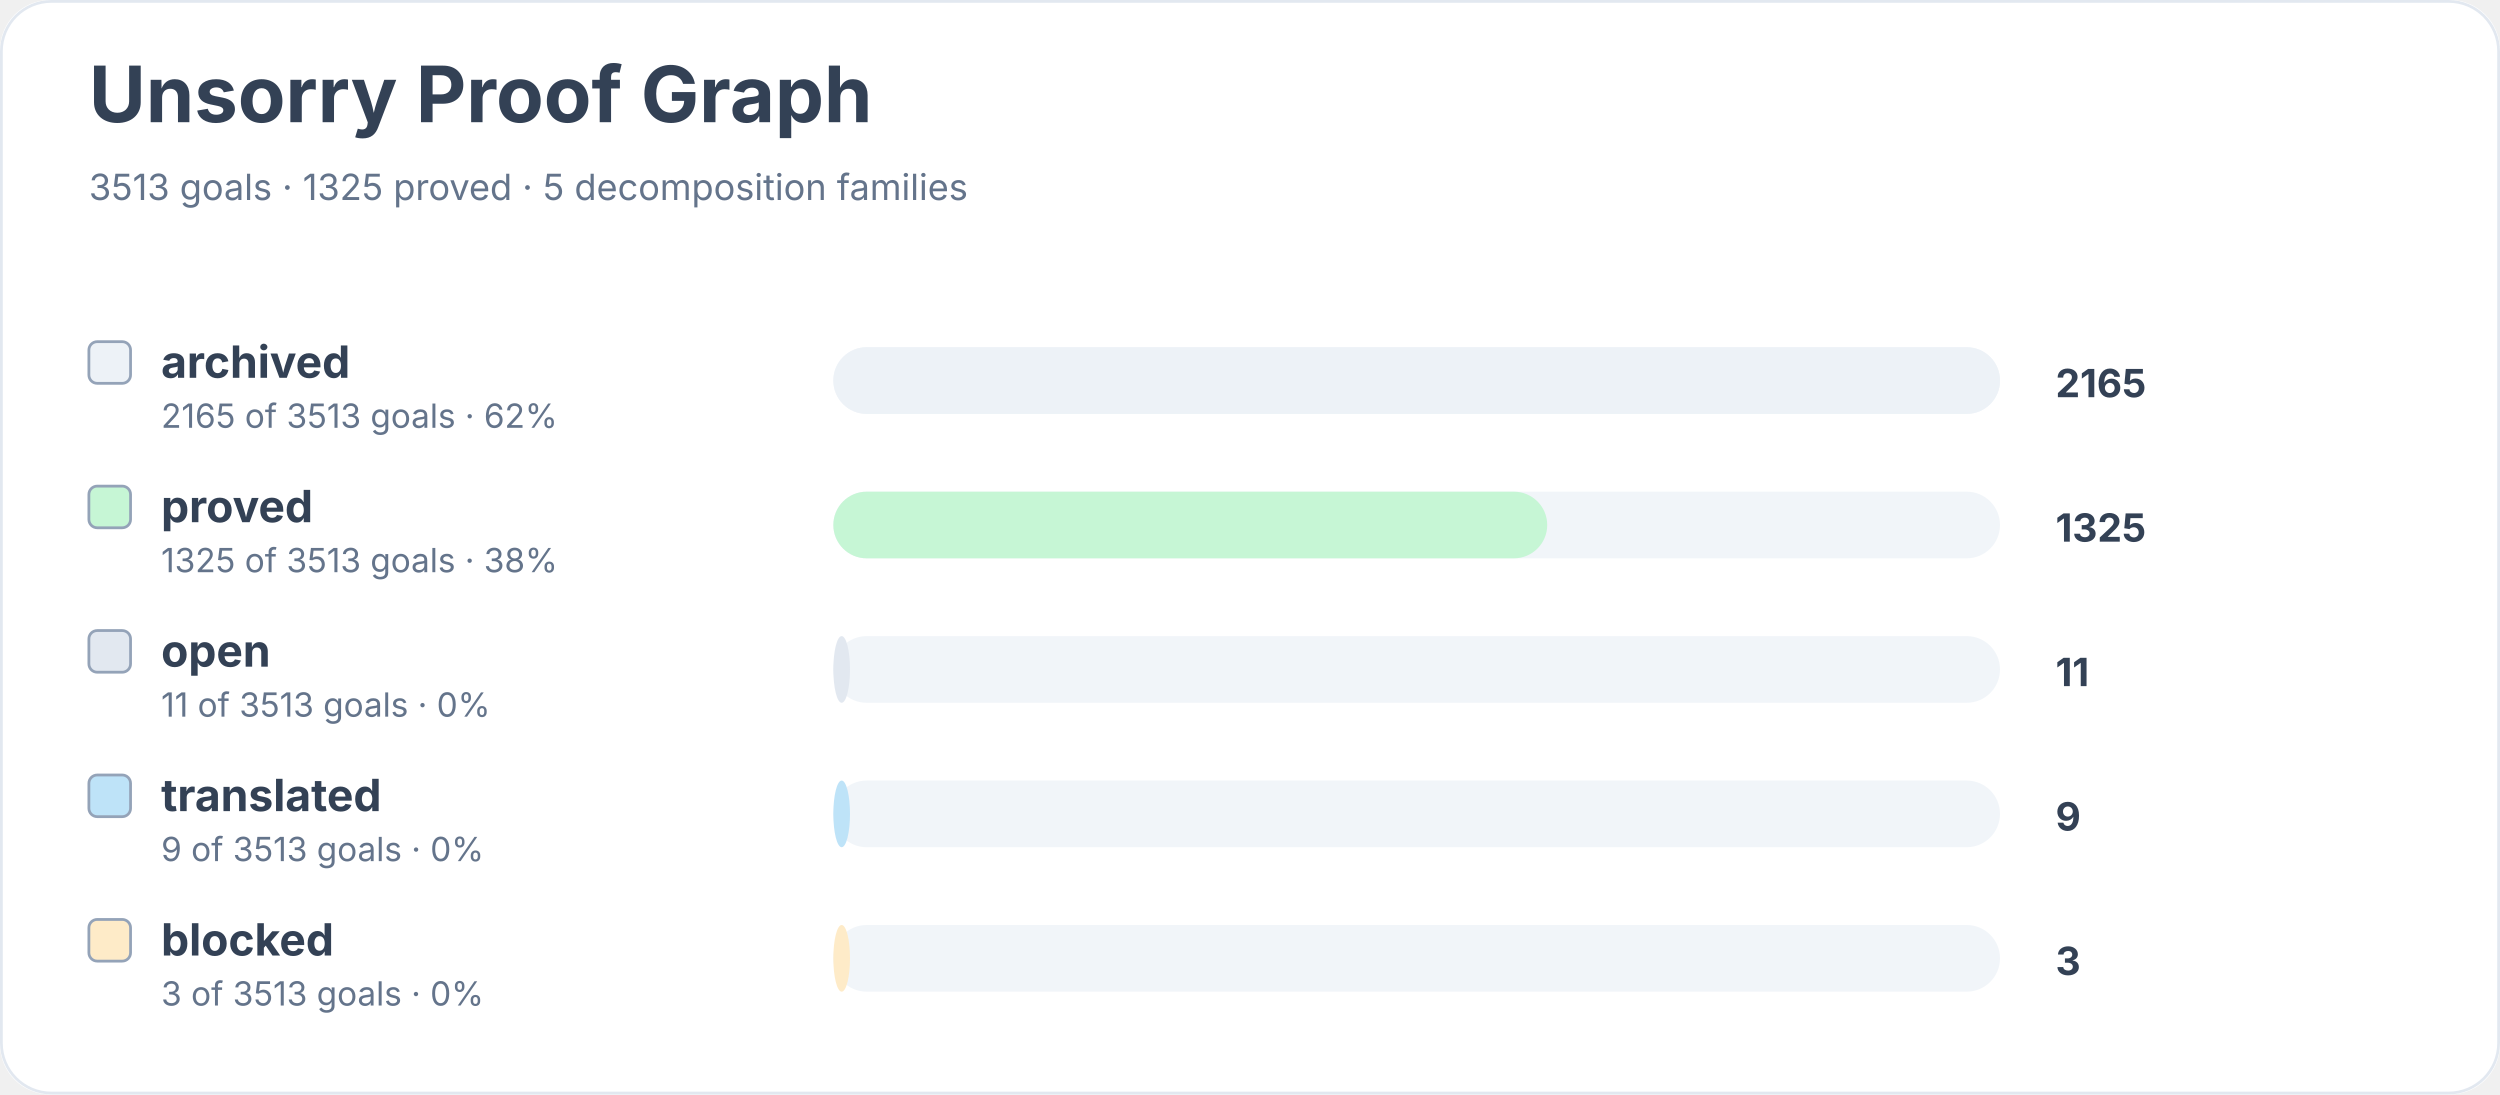
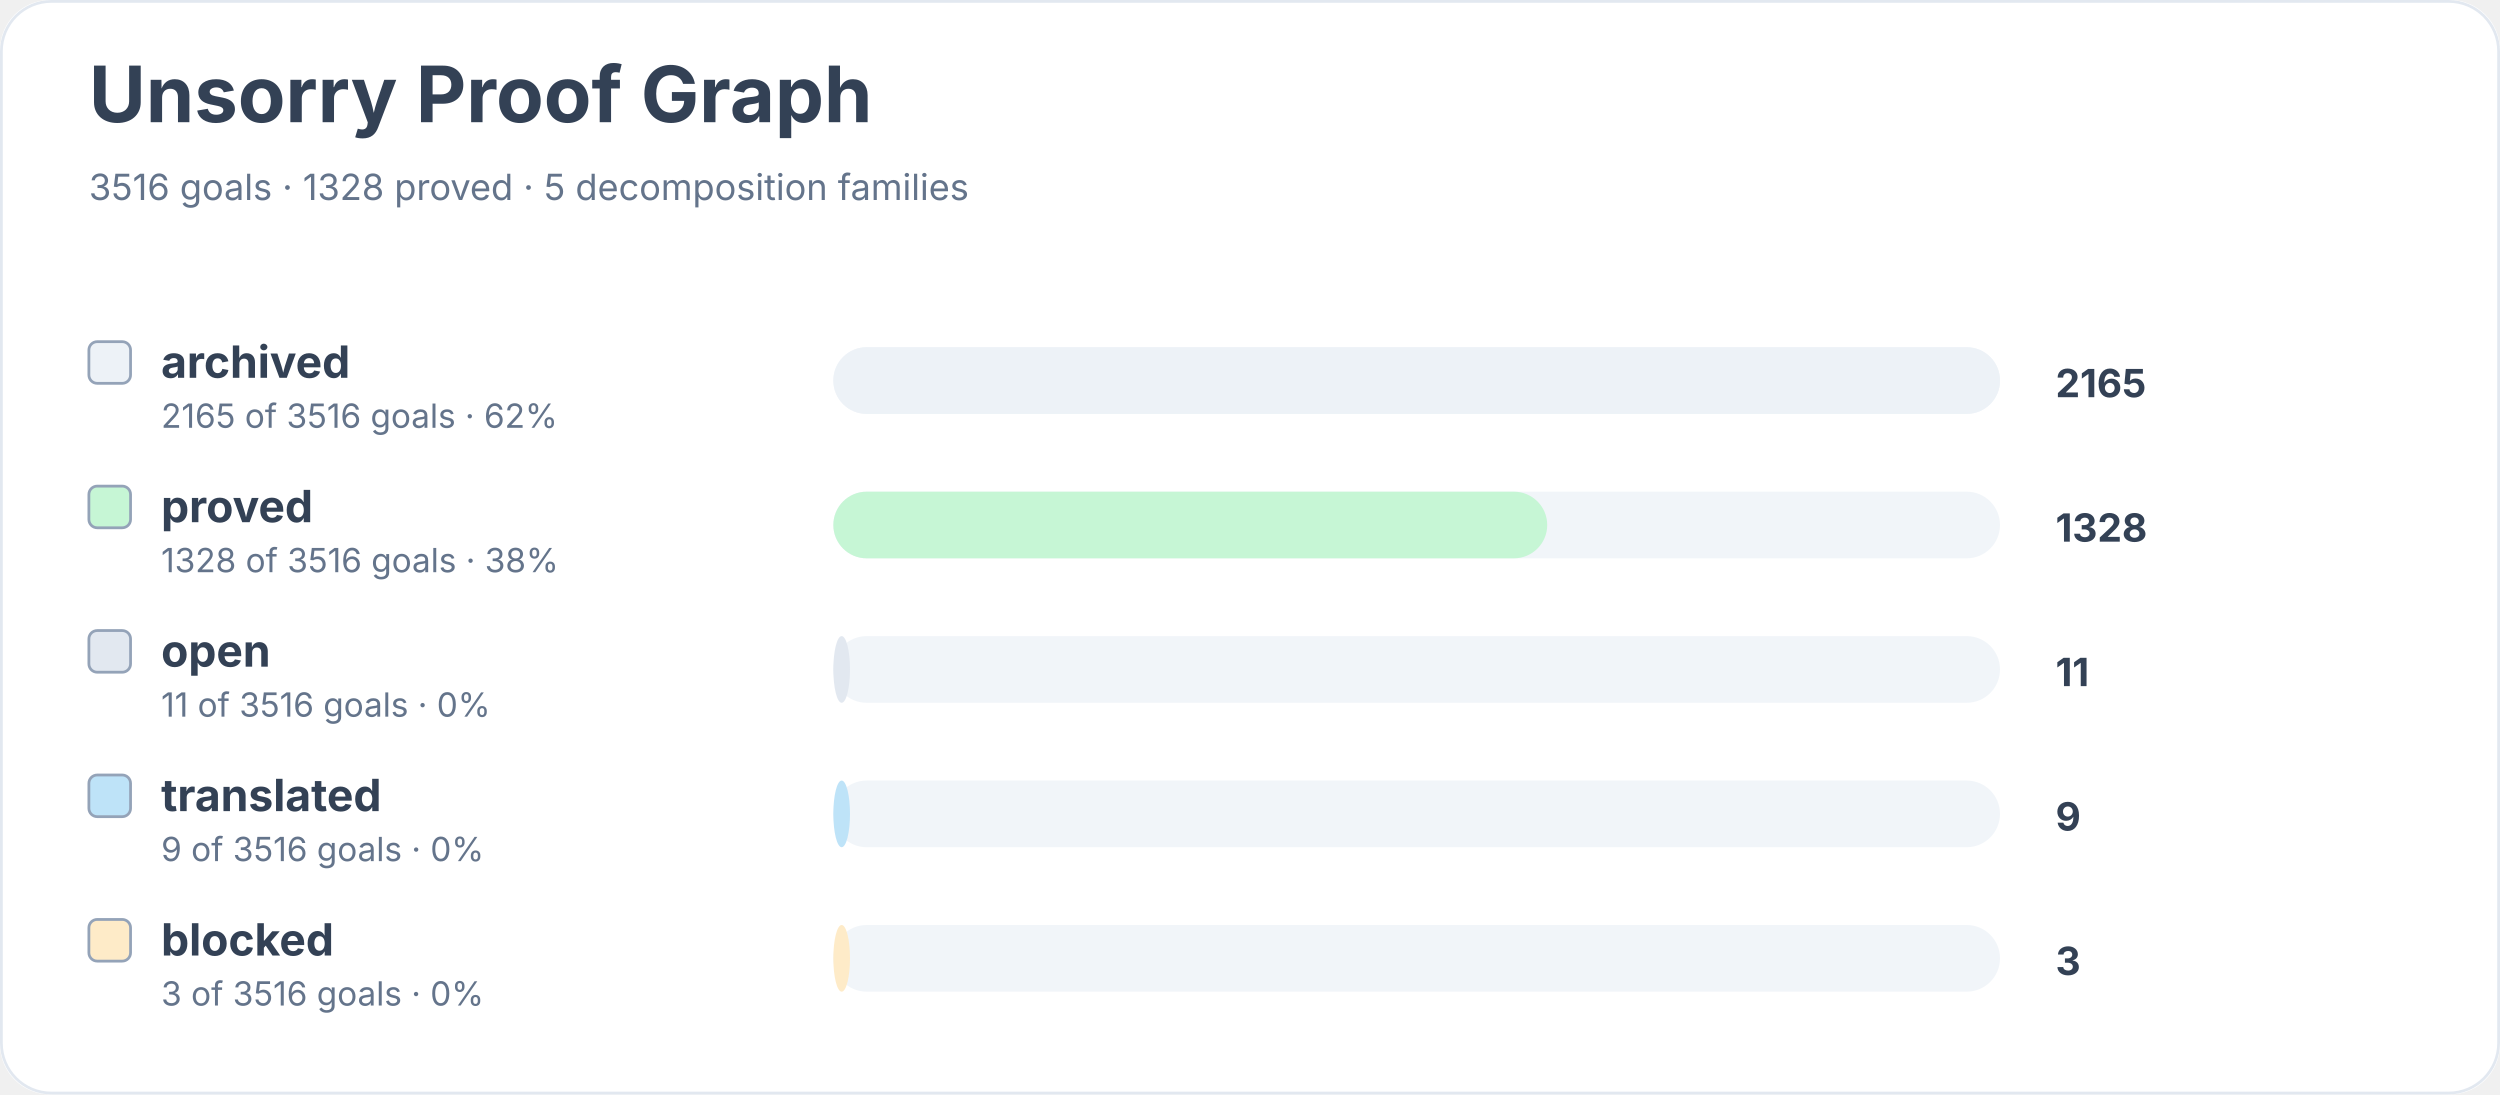
<svg xmlns="http://www.w3.org/2000/svg" width="900" height="394" viewBox="0 0 900 394" role="img" aria-labelledby="title desc">
  <rect width="900" height="100%" rx="18" fill="#ffffff" />
  <rect x="0.5" y="0.5" width="899" height="393" rx="18" fill="none" stroke="#e2e8f0" />
  <text x="32" y="44" font-family="Inter, system-ui, sans-serif" font-size="28" font-weight="700" fill="#334155">Unsorry Proof Graph</text>
-   <text x="32" y="72" font-family="Inter, system-ui, sans-serif" font-size="13" fill="#64748b">3513 goals · 1325 proved · 5 decomposition families</text>
+   <text x="32" y="72" font-family="Inter, system-ui, sans-serif" font-size="13" fill="#64748b">3516 goals · 1328 proved · 5 decomposition families</text>
  <rect x="32" y="123" width="15" height="15" rx="3" fill="#edf2f7" stroke="#94a3b8" />
  <text x="58" y="136" font-family="Inter, system-ui, sans-serif" font-size="16" font-weight="650" fill="#334155">archived</text>
-   <text x="58" y="154" font-family="Inter, system-ui, sans-serif" font-size="12" fill="#64748b">2165 of 3513 goals · 62%</text>
+   <text x="58" y="154" font-family="Inter, system-ui, sans-serif" font-size="12" fill="#64748b">2165 of 3516 goals · 62%</text>
  <rect x="300" y="125" width="420" height="24" rx="12" fill="#f1f5f9" />
  <rect x="300" y="125" width="420" height="24" rx="12" fill="#edf2f7" />
  <text x="740" y="143" font-family="Inter, system-ui, sans-serif" font-size="14" font-weight="700" fill="#334155">2165</text>
  <rect x="32" y="175" width="15" height="15" rx="3" fill="#c6f6d5" stroke="#94a3b8" />
  <text x="58" y="188" font-family="Inter, system-ui, sans-serif" font-size="16" font-weight="650" fill="#334155">proved</text>
-   <text x="58" y="206" font-family="Inter, system-ui, sans-serif" font-size="12" fill="#64748b">1325 of 3513 goals · 38%</text>
+   <text x="58" y="206" font-family="Inter, system-ui, sans-serif" font-size="12" fill="#64748b">1328 of 3516 goals · 38%</text>
  <rect x="300" y="177" width="420" height="24" rx="12" fill="#f1f5f9" />
  <rect x="300" y="177" width="257" height="24" rx="12" fill="#c6f6d5" />
-   <text x="740" y="195" font-family="Inter, system-ui, sans-serif" font-size="14" font-weight="700" fill="#334155">1325</text>
+   <text x="740" y="195" font-family="Inter, system-ui, sans-serif" font-size="14" font-weight="700" fill="#334155">1328</text>
  <rect x="32" y="227" width="15" height="15" rx="3" fill="#e2e8f0" stroke="#94a3b8" />
  <text x="58" y="240" font-family="Inter, system-ui, sans-serif" font-size="16" font-weight="650" fill="#334155">open</text>
-   <text x="58" y="258" font-family="Inter, system-ui, sans-serif" font-size="12" fill="#64748b">11 of 3513 goals · 0%</text>
+   <text x="58" y="258" font-family="Inter, system-ui, sans-serif" font-size="12" fill="#64748b">11 of 3516 goals · 0%</text>
  <rect x="300" y="229" width="420" height="24" rx="12" fill="#f1f5f9" />
  <rect x="300" y="229" width="6" height="24" rx="12" fill="#e2e8f0" />
  <text x="740" y="247" font-family="Inter, system-ui, sans-serif" font-size="14" font-weight="700" fill="#334155">11</text>
  <rect x="32" y="279" width="15" height="15" rx="3" fill="#bee3f8" stroke="#94a3b8" />
  <text x="58" y="292" font-family="Inter, system-ui, sans-serif" font-size="16" font-weight="650" fill="#334155">translated</text>
-   <text x="58" y="310" font-family="Inter, system-ui, sans-serif" font-size="12" fill="#64748b">9 of 3513 goals · 0%</text>
+   <text x="58" y="310" font-family="Inter, system-ui, sans-serif" font-size="12" fill="#64748b">9 of 3516 goals · 0%</text>
  <rect x="300" y="281" width="420" height="24" rx="12" fill="#f1f5f9" />
  <rect x="300" y="281" width="6" height="24" rx="12" fill="#bee3f8" />
  <text x="740" y="299" font-family="Inter, system-ui, sans-serif" font-size="14" font-weight="700" fill="#334155">9</text>
  <rect x="32" y="331" width="15" height="15" rx="3" fill="#feebc8" stroke="#94a3b8" />
  <text x="58" y="344" font-family="Inter, system-ui, sans-serif" font-size="16" font-weight="650" fill="#334155">blocked</text>
-   <text x="58" y="362" font-family="Inter, system-ui, sans-serif" font-size="12" fill="#64748b">3 of 3513 goals · 0%</text>
+   <text x="58" y="362" font-family="Inter, system-ui, sans-serif" font-size="12" fill="#64748b">3 of 3516 goals · 0%</text>
  <rect x="300" y="333" width="420" height="24" rx="12" fill="#f1f5f9" />
  <rect x="300" y="333" width="6" height="24" rx="12" fill="#feebc8" />
  <text x="740" y="351" font-family="Inter, system-ui, sans-serif" font-size="14" font-weight="700" fill="#334155">3</text>
</svg>
